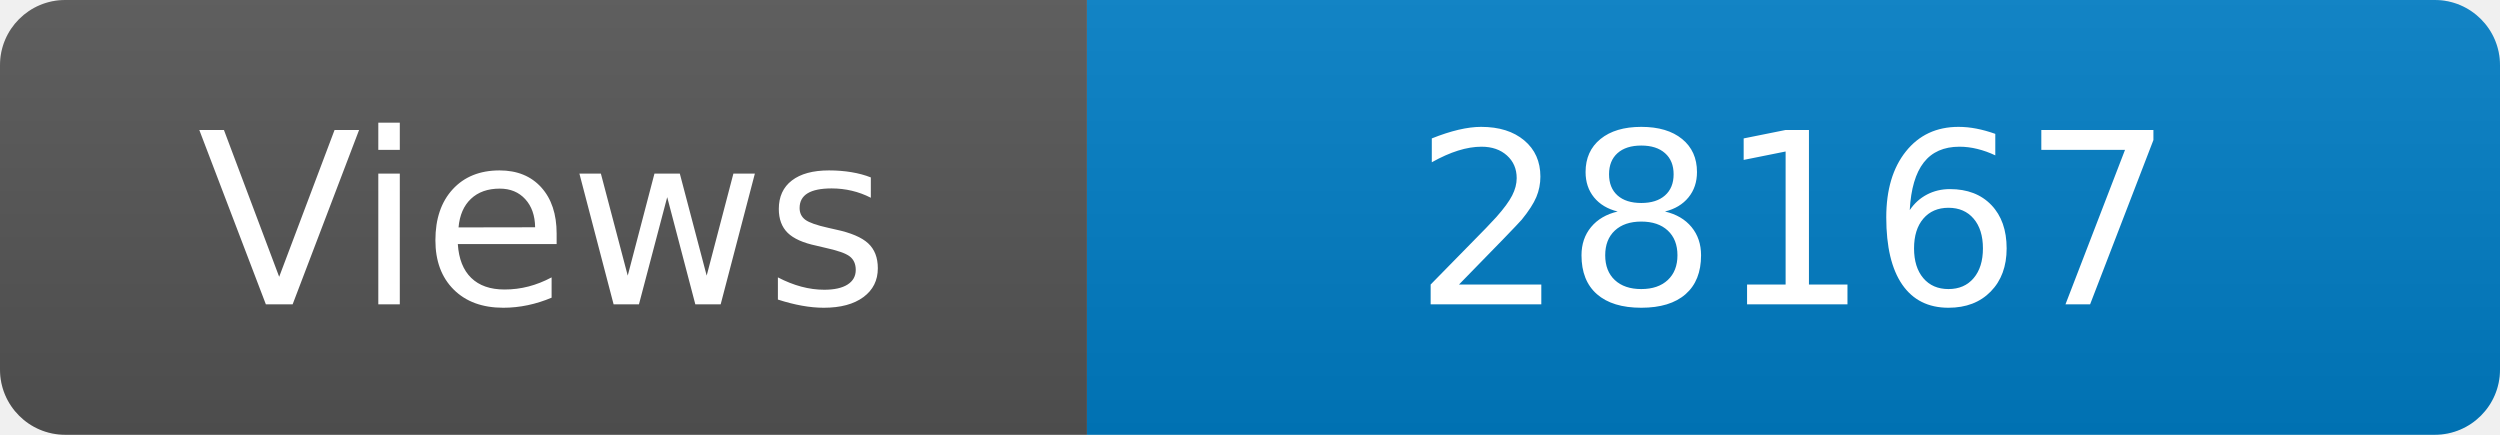
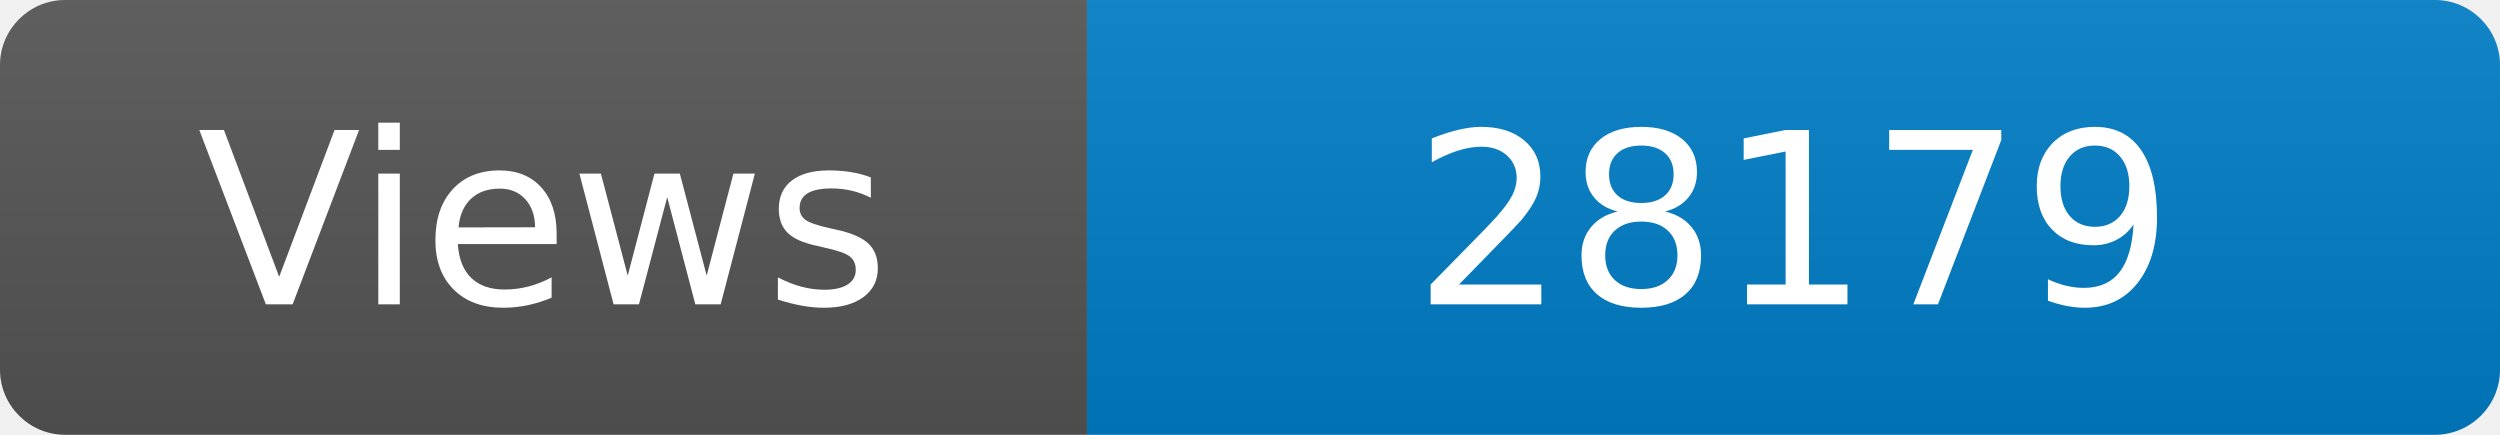
<svg xmlns="http://www.w3.org/2000/svg" width="115" height="20" role="img" aria-label="Maintained?: yes">
  <linearGradient id="s" x2="0" y2="100%">
    <stop offset="0" stop-color="#bbb" stop-opacity=".1" />
    <stop offset="1" stop-opacity=".1" />
  </linearGradient>
  <clipPath id="r">
    <rect width="115" height="20" rx="3" fill="#fff" />
  </clipPath>
  <g clip-path="url(#r)">
    <rect width="50" height="20" fill="#555" />
    <rect x="50" width="160" height="20" fill="#007ec6" />
    <rect width="115" height="20" fill="url(#s)" />
  </g>
  <g fill="#fff" text-anchor="middle" font-family="Verdana,Geneva,DejaVu Sans,sans-serif" font-size="110">
    <text x="250" y="140" transform="scale(.1)" fill="#fff">Views</text>
-     <text x="825" y="140" transform="scale(.1)" fill="#fff">28167</text>
+     <text x="825" y="140" transform="scale(.1)" fill="#fff">28179</text>
  </g>
</svg>
